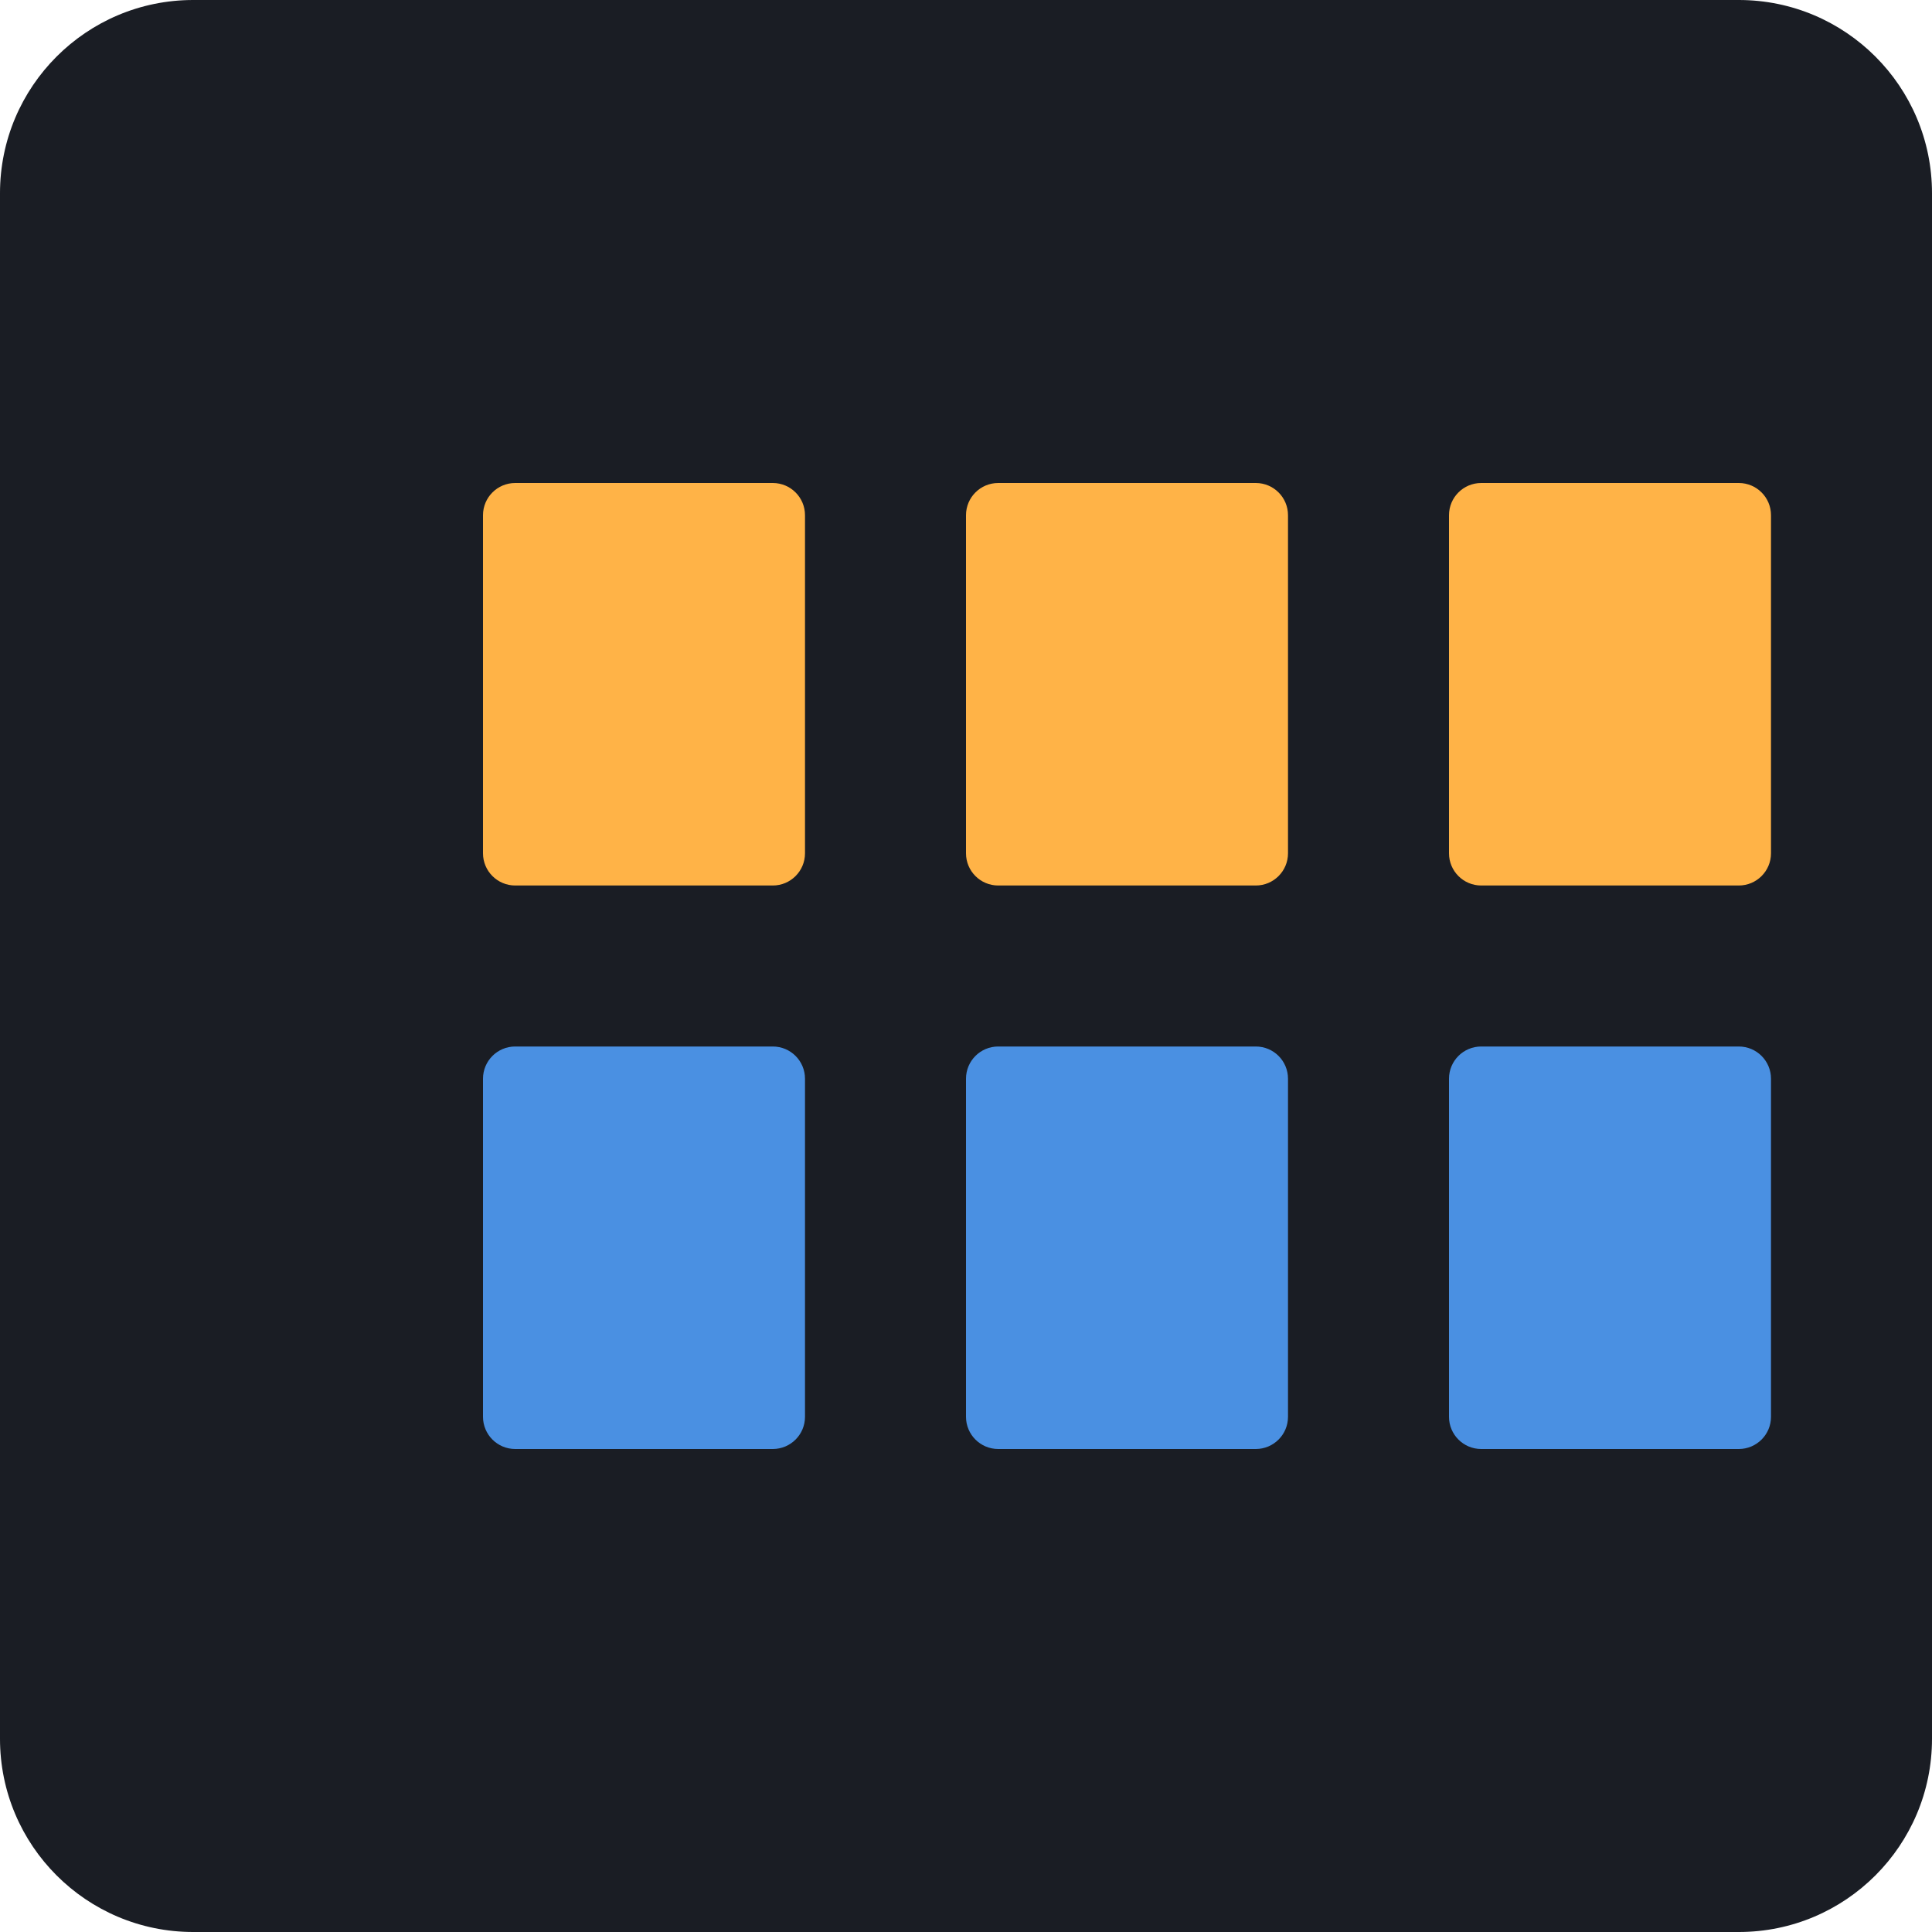
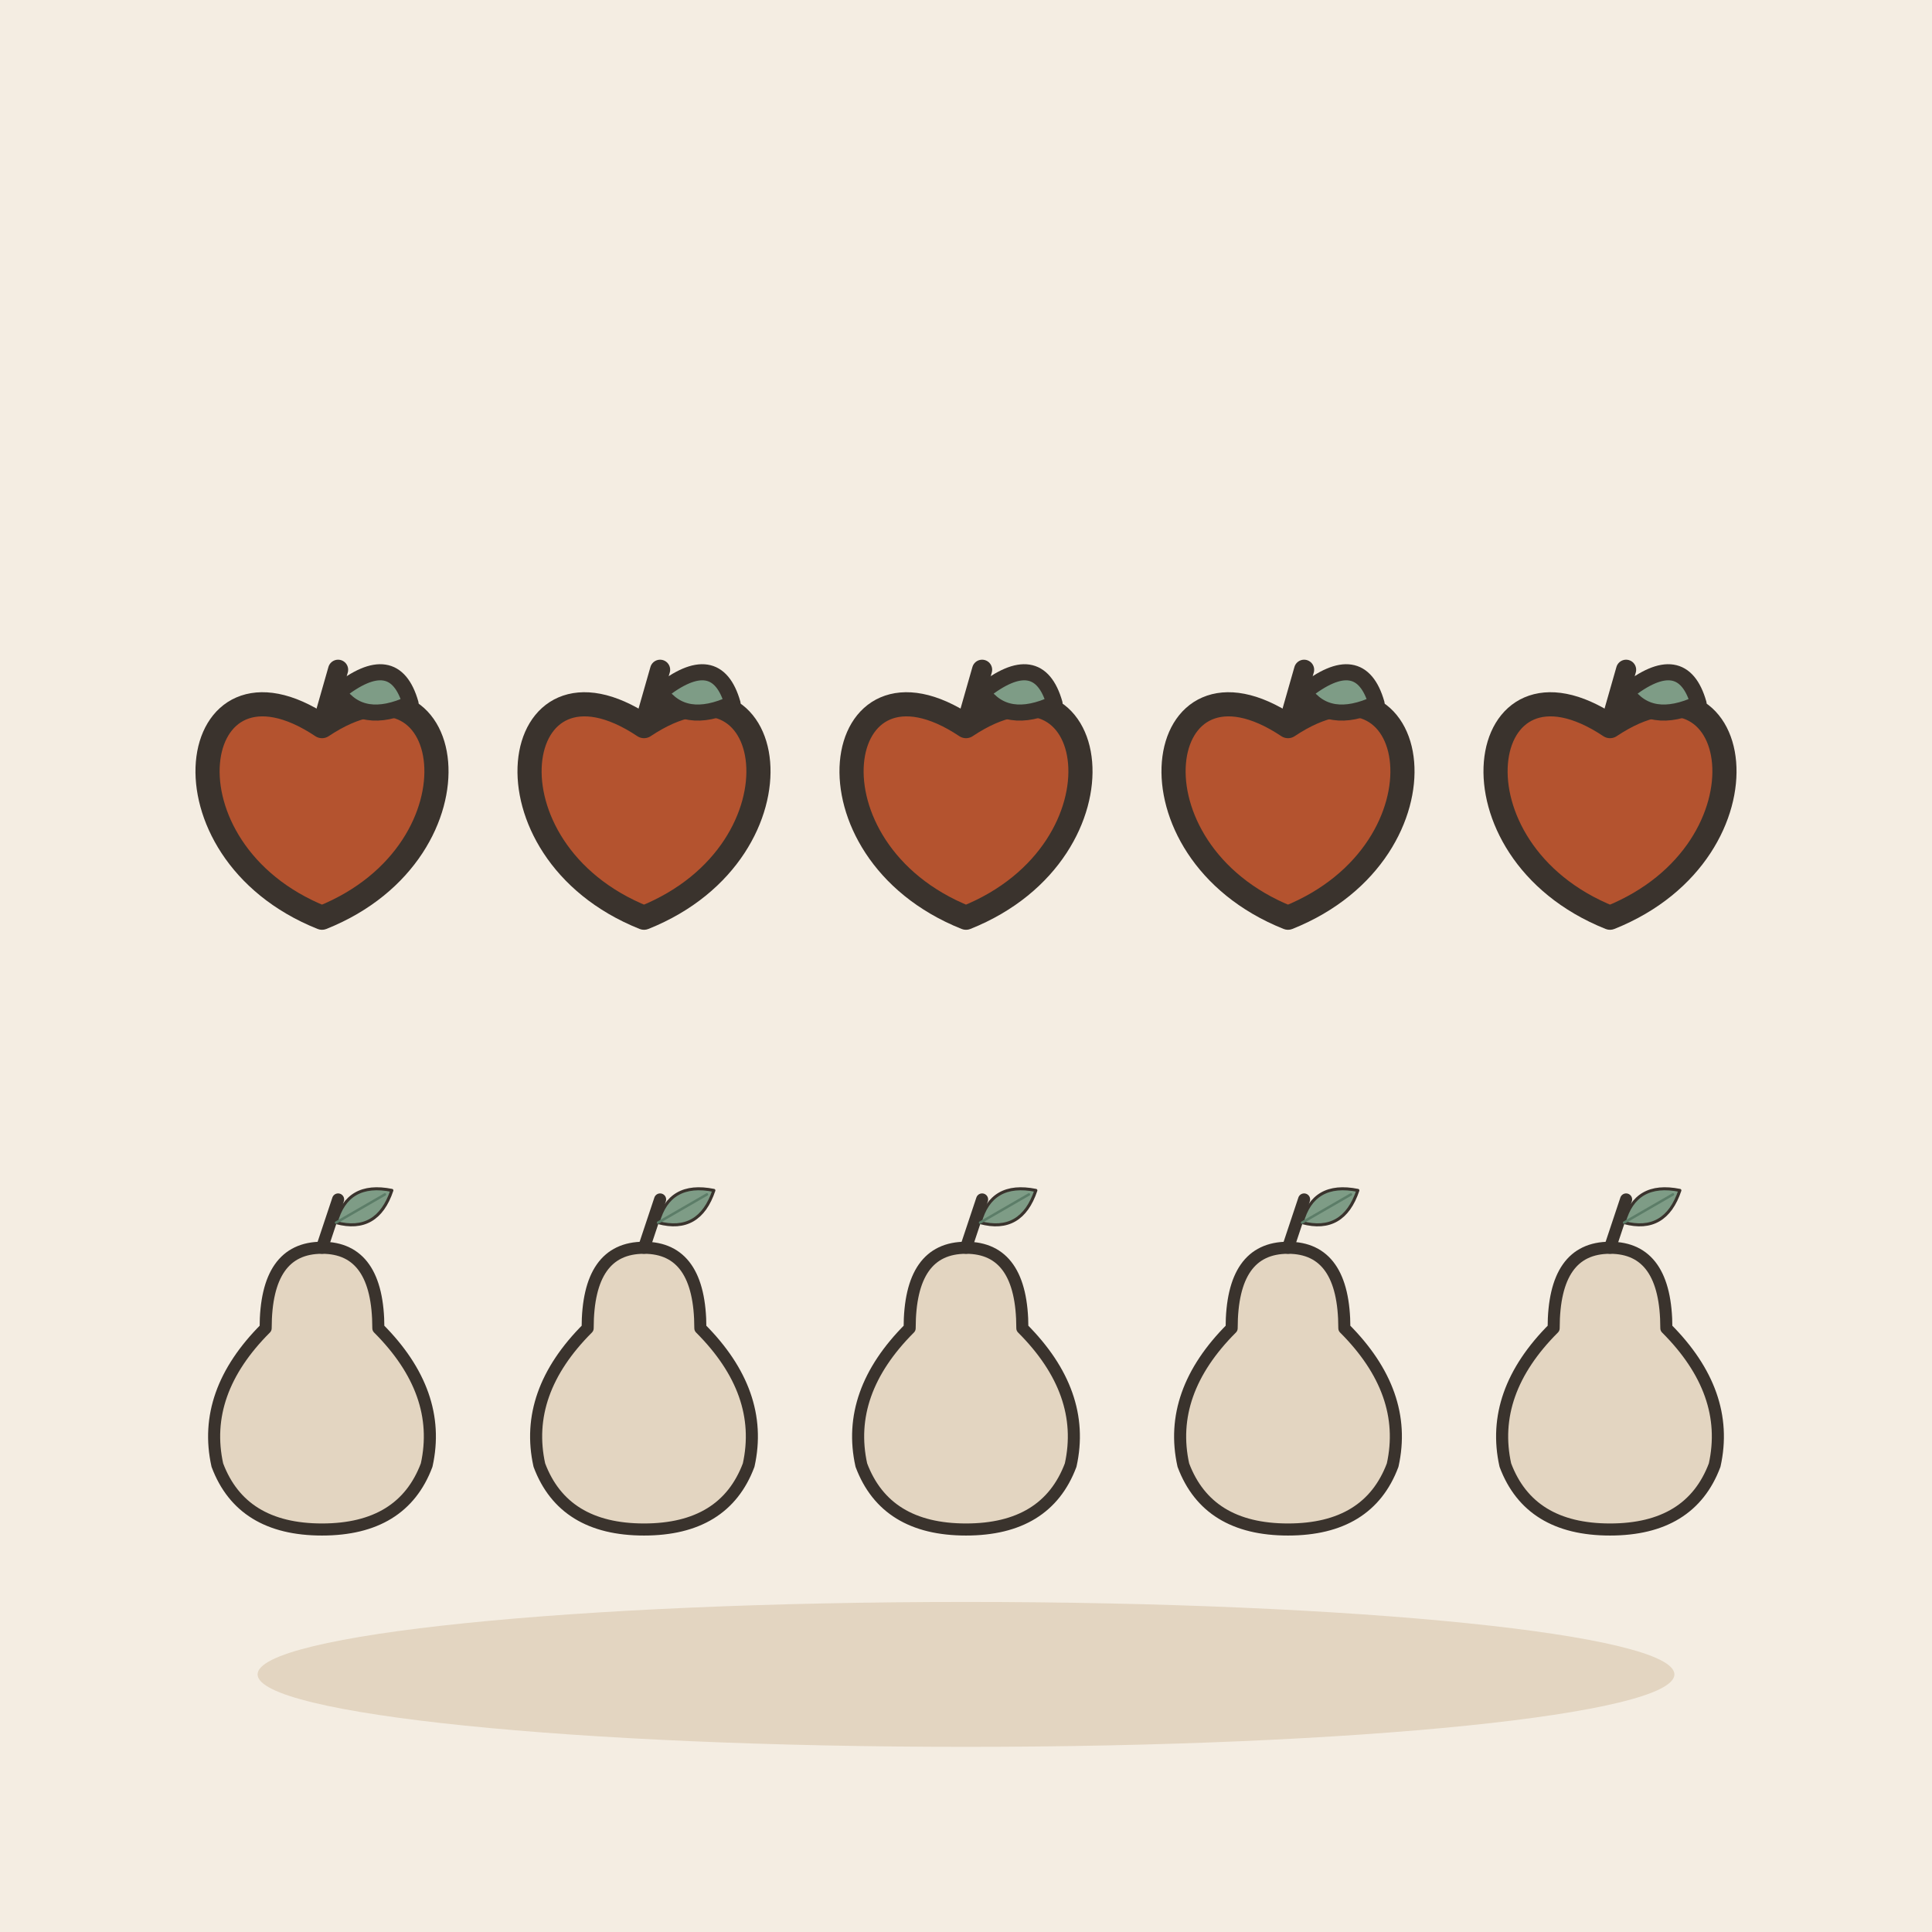
- <svg xmlns="http://www.w3.org/2000/svg" viewBox="0 0 240 240">
-   <rect width="240" height="240" rx="24" fill="#1A1D24" />
-   <g transform="translate(60, 60)">
-     <rect x="0" y="0" width="40" height="50" rx="4" fill="#FFB347" />
-     <rect x="60" y="0" width="40" height="50" rx="4" fill="#FFB347" />
-     <rect x="120" y="0" width="40" height="50" rx="4" fill="#FFB347" />
-     <rect x="0" y="70" width="40" height="50" rx="4" fill="#4A90E2" />
-     <rect x="60" y="70" width="40" height="50" rx="4" fill="#4A90E2" />
-     <rect x="120" y="70" width="40" height="50" rx="4" fill="#4A90E2" />
+ <svg xmlns="http://www.w3.org/2000/svg" viewBox="0 0 240 240" data-style="editorial">
+   <rect width="240" height="240" fill="#F4EDE2" />
+   <ellipse cx="120" cy="208" rx="88" ry="9" fill="#E3D5C1" />
+   <g transform="translate(40 100)">
+     <path d="M0 -9.8C16.8 -21 21 5.6 0 14C-21 5.6 -16.8 -21 0 -9.8Z" fill="#B4532F" stroke="#3A332D" stroke-width="3" stroke-linecap="round" stroke-linejoin="round" />
+     <path d="M0 -9.8L2 -16.8" stroke="#3A332D" stroke-width="2.5" stroke-linecap="round" fill="none" />
+     <path d="M2 -14Q9 -19.6 11 -12.6Q5 -9.8 2 -14Z" fill="#7E9C86" stroke="#3A332D" stroke-width="2" stroke-linecap="round" stroke-linejoin="round" />
+   </g>
+   <g transform="translate(80 100)">
+     <path d="M0 -9.8C16.8 -21 21 5.6 0 14C-21 5.6 -16.8 -21 0 -9.8Z" fill="#B4532F" stroke="#3A332D" stroke-width="3" stroke-linecap="round" stroke-linejoin="round" />
+     <path d="M0 -9.8L2 -16.8" stroke="#3A332D" stroke-width="2.5" stroke-linecap="round" fill="none" />
+     <path d="M2 -14Q9 -19.6 11 -12.6Q5 -9.8 2 -14Z" fill="#7E9C86" stroke="#3A332D" stroke-width="2" stroke-linecap="round" stroke-linejoin="round" />
+   </g>
+   <g transform="translate(120 100)">
+     <path d="M0 -9.8C16.8 -21 21 5.6 0 14C-21 5.6 -16.8 -21 0 -9.8Z" fill="#B4532F" stroke="#3A332D" stroke-width="3" stroke-linecap="round" stroke-linejoin="round" />
+     <path d="M0 -9.8L2 -16.8" stroke="#3A332D" stroke-width="2.5" stroke-linecap="round" fill="none" />
+     <path d="M2 -14Q9 -19.6 11 -12.6Q5 -9.8 2 -14Z" fill="#7E9C86" stroke="#3A332D" stroke-width="2" stroke-linecap="round" stroke-linejoin="round" />
+   </g>
+   <g transform="translate(160 100)">
+     <path d="M0 -9.8C16.8 -21 21 5.6 0 14C-21 5.6 -16.8 -21 0 -9.8Z" fill="#B4532F" stroke="#3A332D" stroke-width="3" stroke-linecap="round" stroke-linejoin="round" />
+     <path d="M0 -9.8L2 -16.8" stroke="#3A332D" stroke-width="2.5" stroke-linecap="round" fill="none" />
+     <path d="M2 -14Q9 -19.6 11 -12.6Q5 -9.8 2 -14Z" fill="#7E9C86" stroke="#3A332D" stroke-width="2" stroke-linecap="round" stroke-linejoin="round" />
+   </g>
+   <g transform="translate(200 100)">
+     <path d="M0 -9.8C16.8 -21 21 5.6 0 14C-21 5.6 -16.8 -21 0 -9.8Z" fill="#B4532F" stroke="#3A332D" stroke-width="3" stroke-linecap="round" stroke-linejoin="round" />
+     <path d="M0 -9.8L2 -16.8" stroke="#3A332D" stroke-width="2.5" stroke-linecap="round" fill="none" />
+     <path d="M2 -14Q9 -19.6 11 -12.6Q5 -9.8 2 -14Z" fill="#7E9C86" stroke="#3A332D" stroke-width="2" stroke-linecap="round" stroke-linejoin="round" />
+   </g>
+   <g transform="translate(40 170) scale(0.5 0.5)">
+     <path d="M0 -30Q14 -30 14 -10Q30 6 26 24Q20 40 0 40Q-20 40 -26 24Q-30 6 -14 -10Q-14 -30 0 -30Z" fill="#E3D5C1" stroke="#3A332D" stroke-width="3" stroke-linecap="round" stroke-linejoin="round" />
+     <path d="M0 -30L4 -42" stroke="#3A332D" stroke-width="3" stroke-linecap="round" fill="none" />
+     <g transform="translate(10 -40) rotate(60) scale(0.25 0.25)">
+       <path d="M0 30Q-30 0 0 -34Q30 0 0 30Z" fill="#7E9C86" stroke="#3A332D" stroke-width="3" stroke-linecap="round" stroke-linejoin="round" />
+       <path d="M0 30L0 -26" stroke="#5C7D68" stroke-width="2.5" stroke-linecap="round" fill="none" />
+     </g>
+   </g>
+   <g transform="translate(80 170) scale(0.5 0.5)">
+     <path d="M0 -30Q14 -30 14 -10Q30 6 26 24Q20 40 0 40Q-20 40 -26 24Q-30 6 -14 -10Q-14 -30 0 -30Z" fill="#E3D5C1" stroke="#3A332D" stroke-width="3" stroke-linecap="round" stroke-linejoin="round" />
+     <path d="M0 -30L4 -42" stroke="#3A332D" stroke-width="3" stroke-linecap="round" fill="none" />
+     <g transform="translate(10 -40) rotate(60) scale(0.25 0.25)">
+       <path d="M0 30Q-30 0 0 -34Q30 0 0 30Z" fill="#7E9C86" stroke="#3A332D" stroke-width="3" stroke-linecap="round" stroke-linejoin="round" />
+       <path d="M0 30L0 -26" stroke="#5C7D68" stroke-width="2.5" stroke-linecap="round" fill="none" />
+     </g>
+   </g>
+   <g transform="translate(120 170) scale(0.5 0.5)">
+     <path d="M0 -30Q14 -30 14 -10Q30 6 26 24Q20 40 0 40Q-20 40 -26 24Q-30 6 -14 -10Q-14 -30 0 -30Z" fill="#E3D5C1" stroke="#3A332D" stroke-width="3" stroke-linecap="round" stroke-linejoin="round" />
+     <path d="M0 -30L4 -42" stroke="#3A332D" stroke-width="3" stroke-linecap="round" fill="none" />
+     <g transform="translate(10 -40) rotate(60) scale(0.25 0.25)">
+       <path d="M0 30Q-30 0 0 -34Q30 0 0 30Z" fill="#7E9C86" stroke="#3A332D" stroke-width="3" stroke-linecap="round" stroke-linejoin="round" />
+       <path d="M0 30L0 -26" stroke="#5C7D68" stroke-width="2.5" stroke-linecap="round" fill="none" />
+     </g>
+   </g>
+   <g transform="translate(160 170) scale(0.5 0.5)">
+     <path d="M0 -30Q14 -30 14 -10Q30 6 26 24Q20 40 0 40Q-20 40 -26 24Q-30 6 -14 -10Q-14 -30 0 -30Z" fill="#E3D5C1" stroke="#3A332D" stroke-width="3" stroke-linecap="round" stroke-linejoin="round" />
+     <path d="M0 -30L4 -42" stroke="#3A332D" stroke-width="3" stroke-linecap="round" fill="none" />
+     <g transform="translate(10 -40) rotate(60) scale(0.25 0.25)">
+       <path d="M0 30Q-30 0 0 -34Q30 0 0 30Z" fill="#7E9C86" stroke="#3A332D" stroke-width="3" stroke-linecap="round" stroke-linejoin="round" />
+       <path d="M0 30L0 -26" stroke="#5C7D68" stroke-width="2.5" stroke-linecap="round" fill="none" />
+     </g>
+   </g>
+   <g transform="translate(200 170) scale(0.5 0.5)">
+     <path d="M0 -30Q14 -30 14 -10Q30 6 26 24Q20 40 0 40Q-20 40 -26 24Q-30 6 -14 -10Q-14 -30 0 -30Z" fill="#E3D5C1" stroke="#3A332D" stroke-width="3" stroke-linecap="round" stroke-linejoin="round" />
+     <path d="M0 -30L4 -42" stroke="#3A332D" stroke-width="3" stroke-linecap="round" fill="none" />
+     <g transform="translate(10 -40) rotate(60) scale(0.25 0.25)">
+       <path d="M0 30Q-30 0 0 -34Q30 0 0 30Z" fill="#7E9C86" stroke="#3A332D" stroke-width="3" stroke-linecap="round" stroke-linejoin="round" />
+       <path d="M0 30L0 -26" stroke="#5C7D68" stroke-width="2.5" stroke-linecap="round" fill="none" />
+     </g>
  </g>
</svg>
